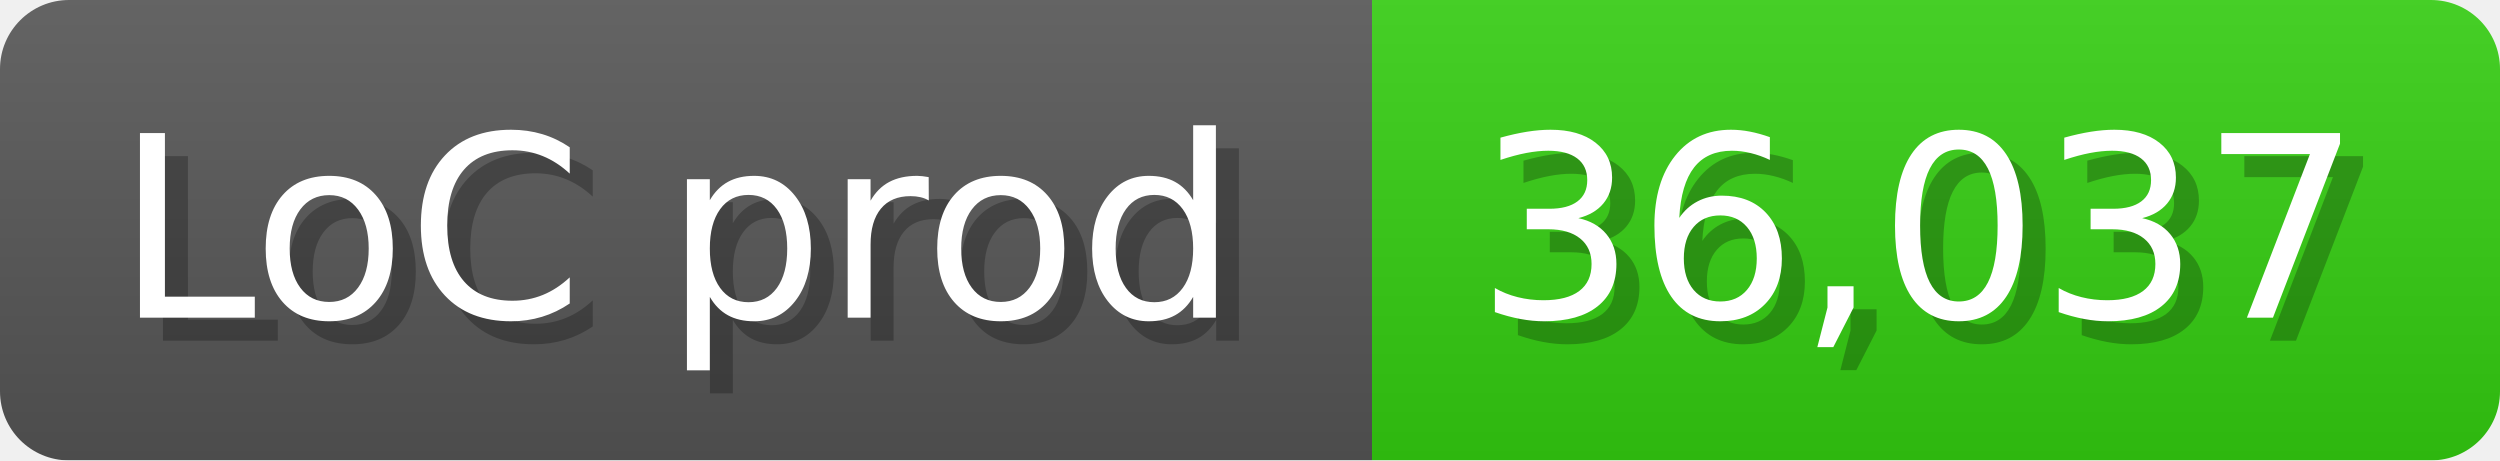
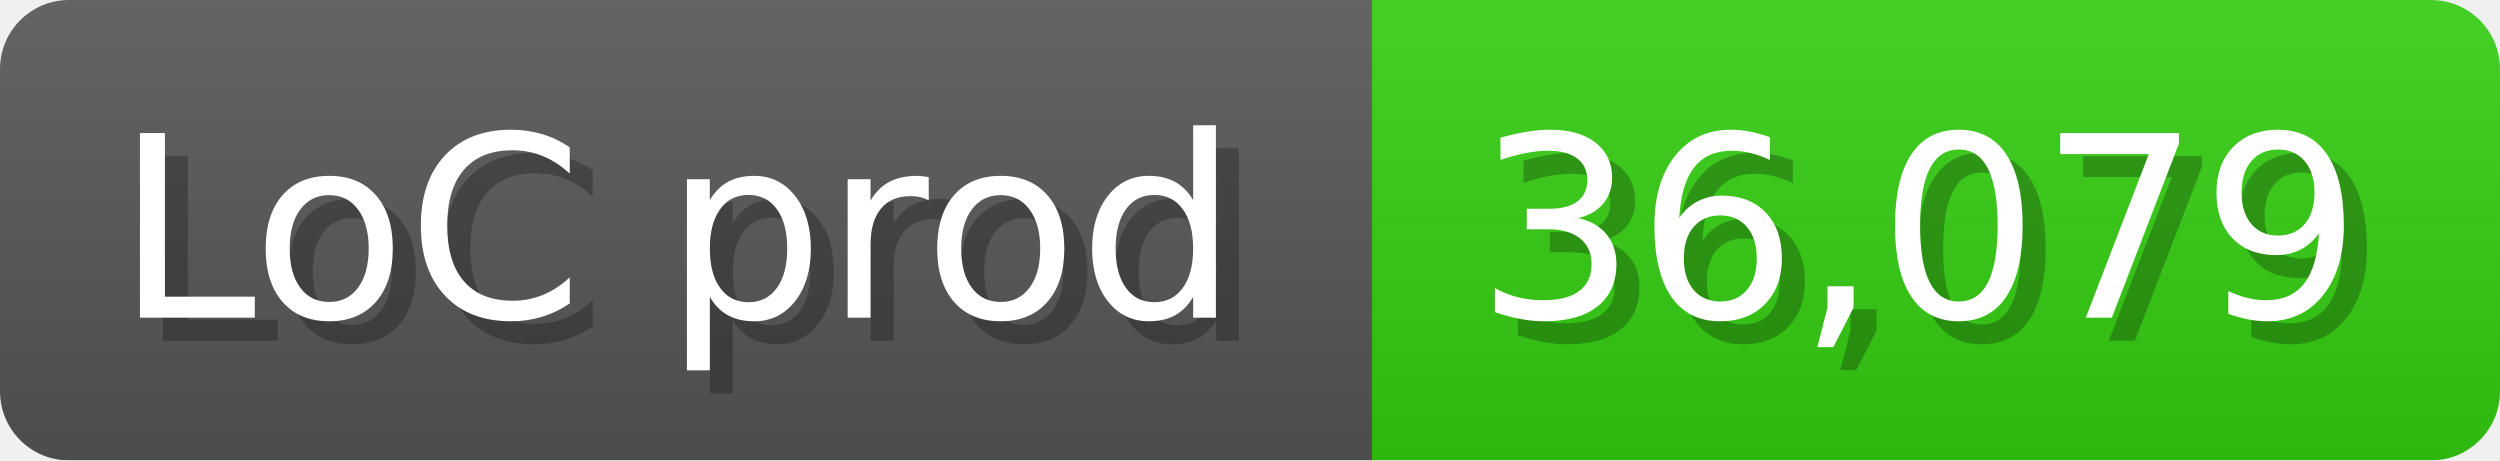
<svg xmlns="http://www.w3.org/2000/svg" width="108.6" height="20" viewBox="0 0 1086 200">
  <linearGradient id="a" x2="0" y2="100%">
    <stop offset="0" stop-opacity=".1" stop-color="#EEE" />
    <stop offset="1" stop-opacity=".1" />
  </linearGradient>
  <mask id="m">
    <rect width="1086" height="200" rx="30" fill="#FFF" />
  </mask>
  <g mask="url(#m)">
    <rect width="596" height="200" fill="#555" />
    <rect width="490" height="200" fill="#3C1" x="596" />
    <rect width="1086" height="200" fill="url(#a)" />
  </g>
  <g fill="#fff" text-anchor="start" font-family="Verdana,DejaVu Sans,sans-serif" font-size="110">
    <text x="60" y="148" textLength="496" fill="#000" opacity="0.25">LoC prod</text>
    <text x="50" y="138" textLength="496">LoC prod</text>
-     <text x="651" y="148" textLength="390" fill="#000" opacity="0.25">36,037</text>
-     <text x="641" y="138" textLength="390">36,037</text>
+     <text x="651" y="148" textLength="390" fill="#000" opacity="0.25">36,079</text>
+     <text x="641" y="138" textLength="390">36,079</text>
  </g>
</svg>
